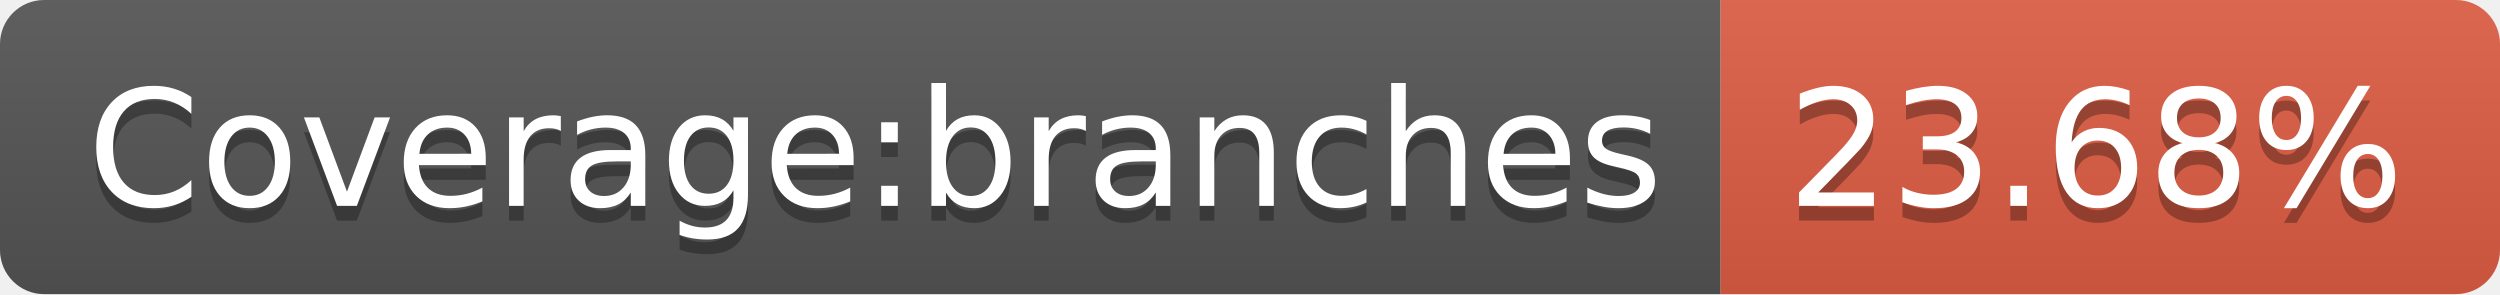
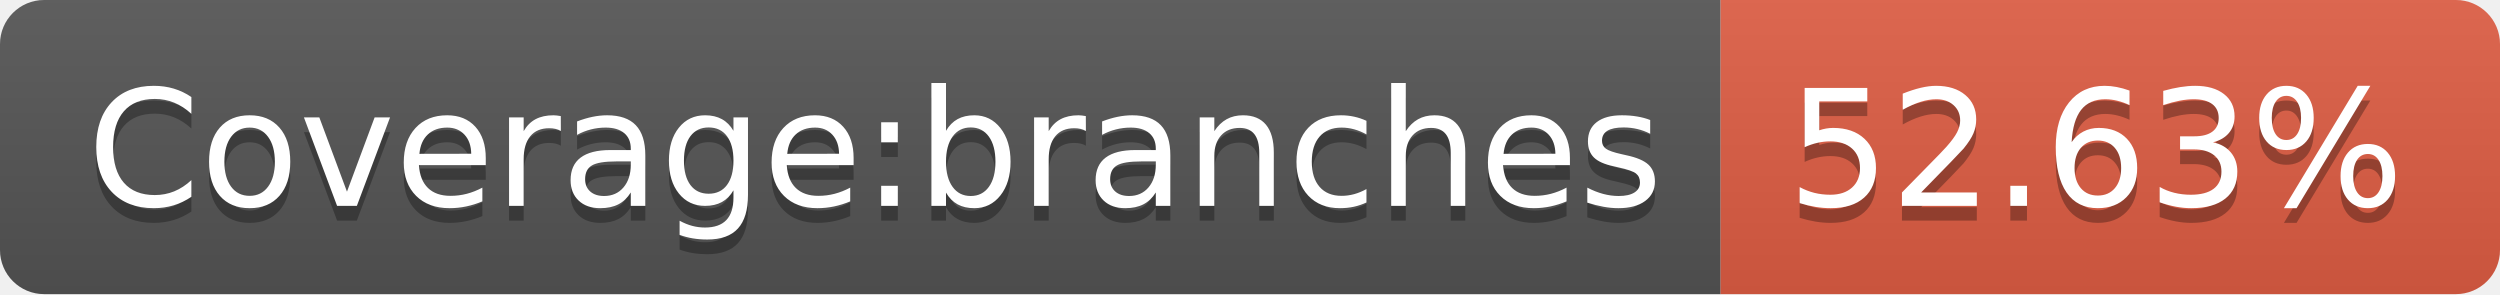
<svg xmlns="http://www.w3.org/2000/svg" width="170" height="20">
  <linearGradient id="b" x2="0" y2="100%">
    <stop offset="0" stop-color="#bbb" stop-opacity=".1" />
    <stop offset="1" stop-opacity=".1" />
  </linearGradient>
  <clipPath id="a">
    <rect width="170" height="20" rx="3" fill="#fff" />
  </clipPath>
  <g clip-path="url(#a)">
    <path fill="#555" d="M0 0h117v20H0z" />
    <path fill="#e05d44" d="M117 0h53v20H117z" />
    <path fill="url(#b)" d="M0 0h170v20H0z" />
  </g>
  <g fill="#fff" text-anchor="middle" font-family="DejaVu Sans,Verdana,Geneva,sans-serif" font-size="110">
    <text x="595" y="150" fill="#010101" fill-opacity=".3" transform="scale(.1)" textLength="1070">Coverage:branches</text>
    <text x="595" y="140" transform="scale(.1)" textLength="1070">Coverage:branches</text>
-     <text x="1425" y="150" fill="#010101" fill-opacity=".3" transform="scale(.1)" textLength="430">23.68%</text>
-     <text x="1425" y="140" transform="scale(.1)" textLength="430">23.68%</text>
+     <text x="1425" y="150" fill="#010101" fill-opacity=".3" transform="scale(.1)" textLength="430">52.63%</text>
+     <text x="1425" y="140" transform="scale(.1)" textLength="430">52.63%</text>
  </g>
</svg>
